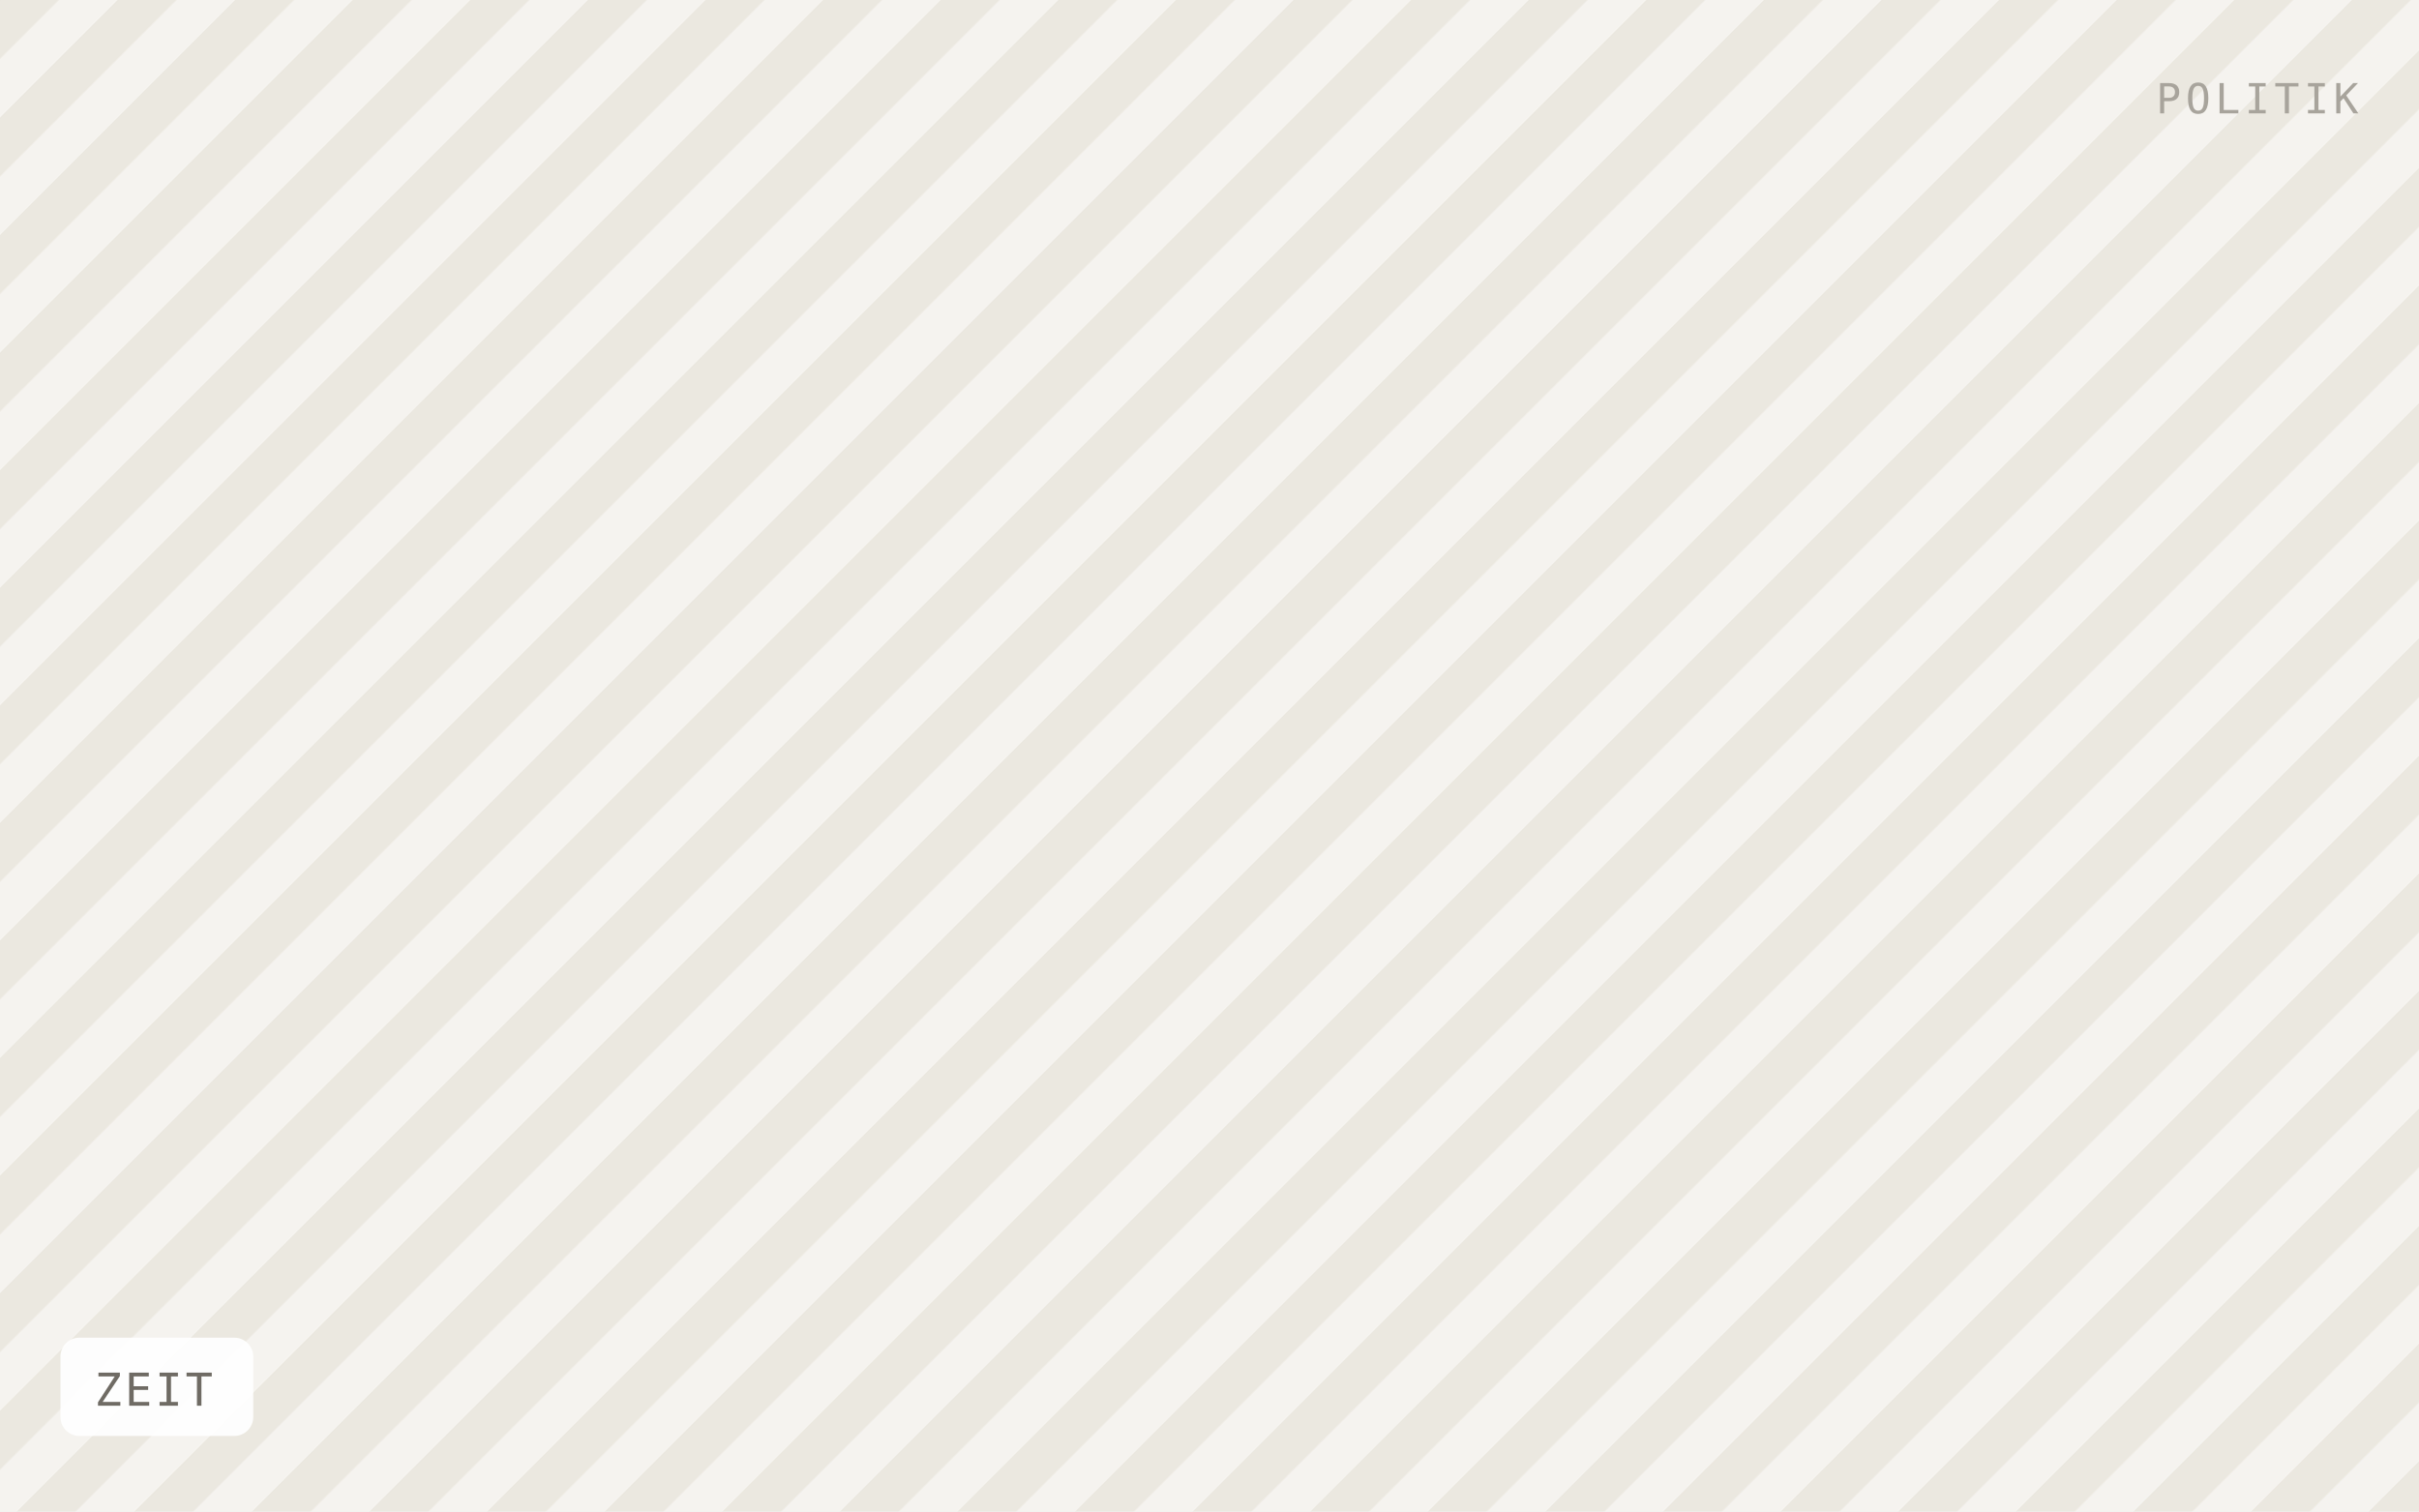
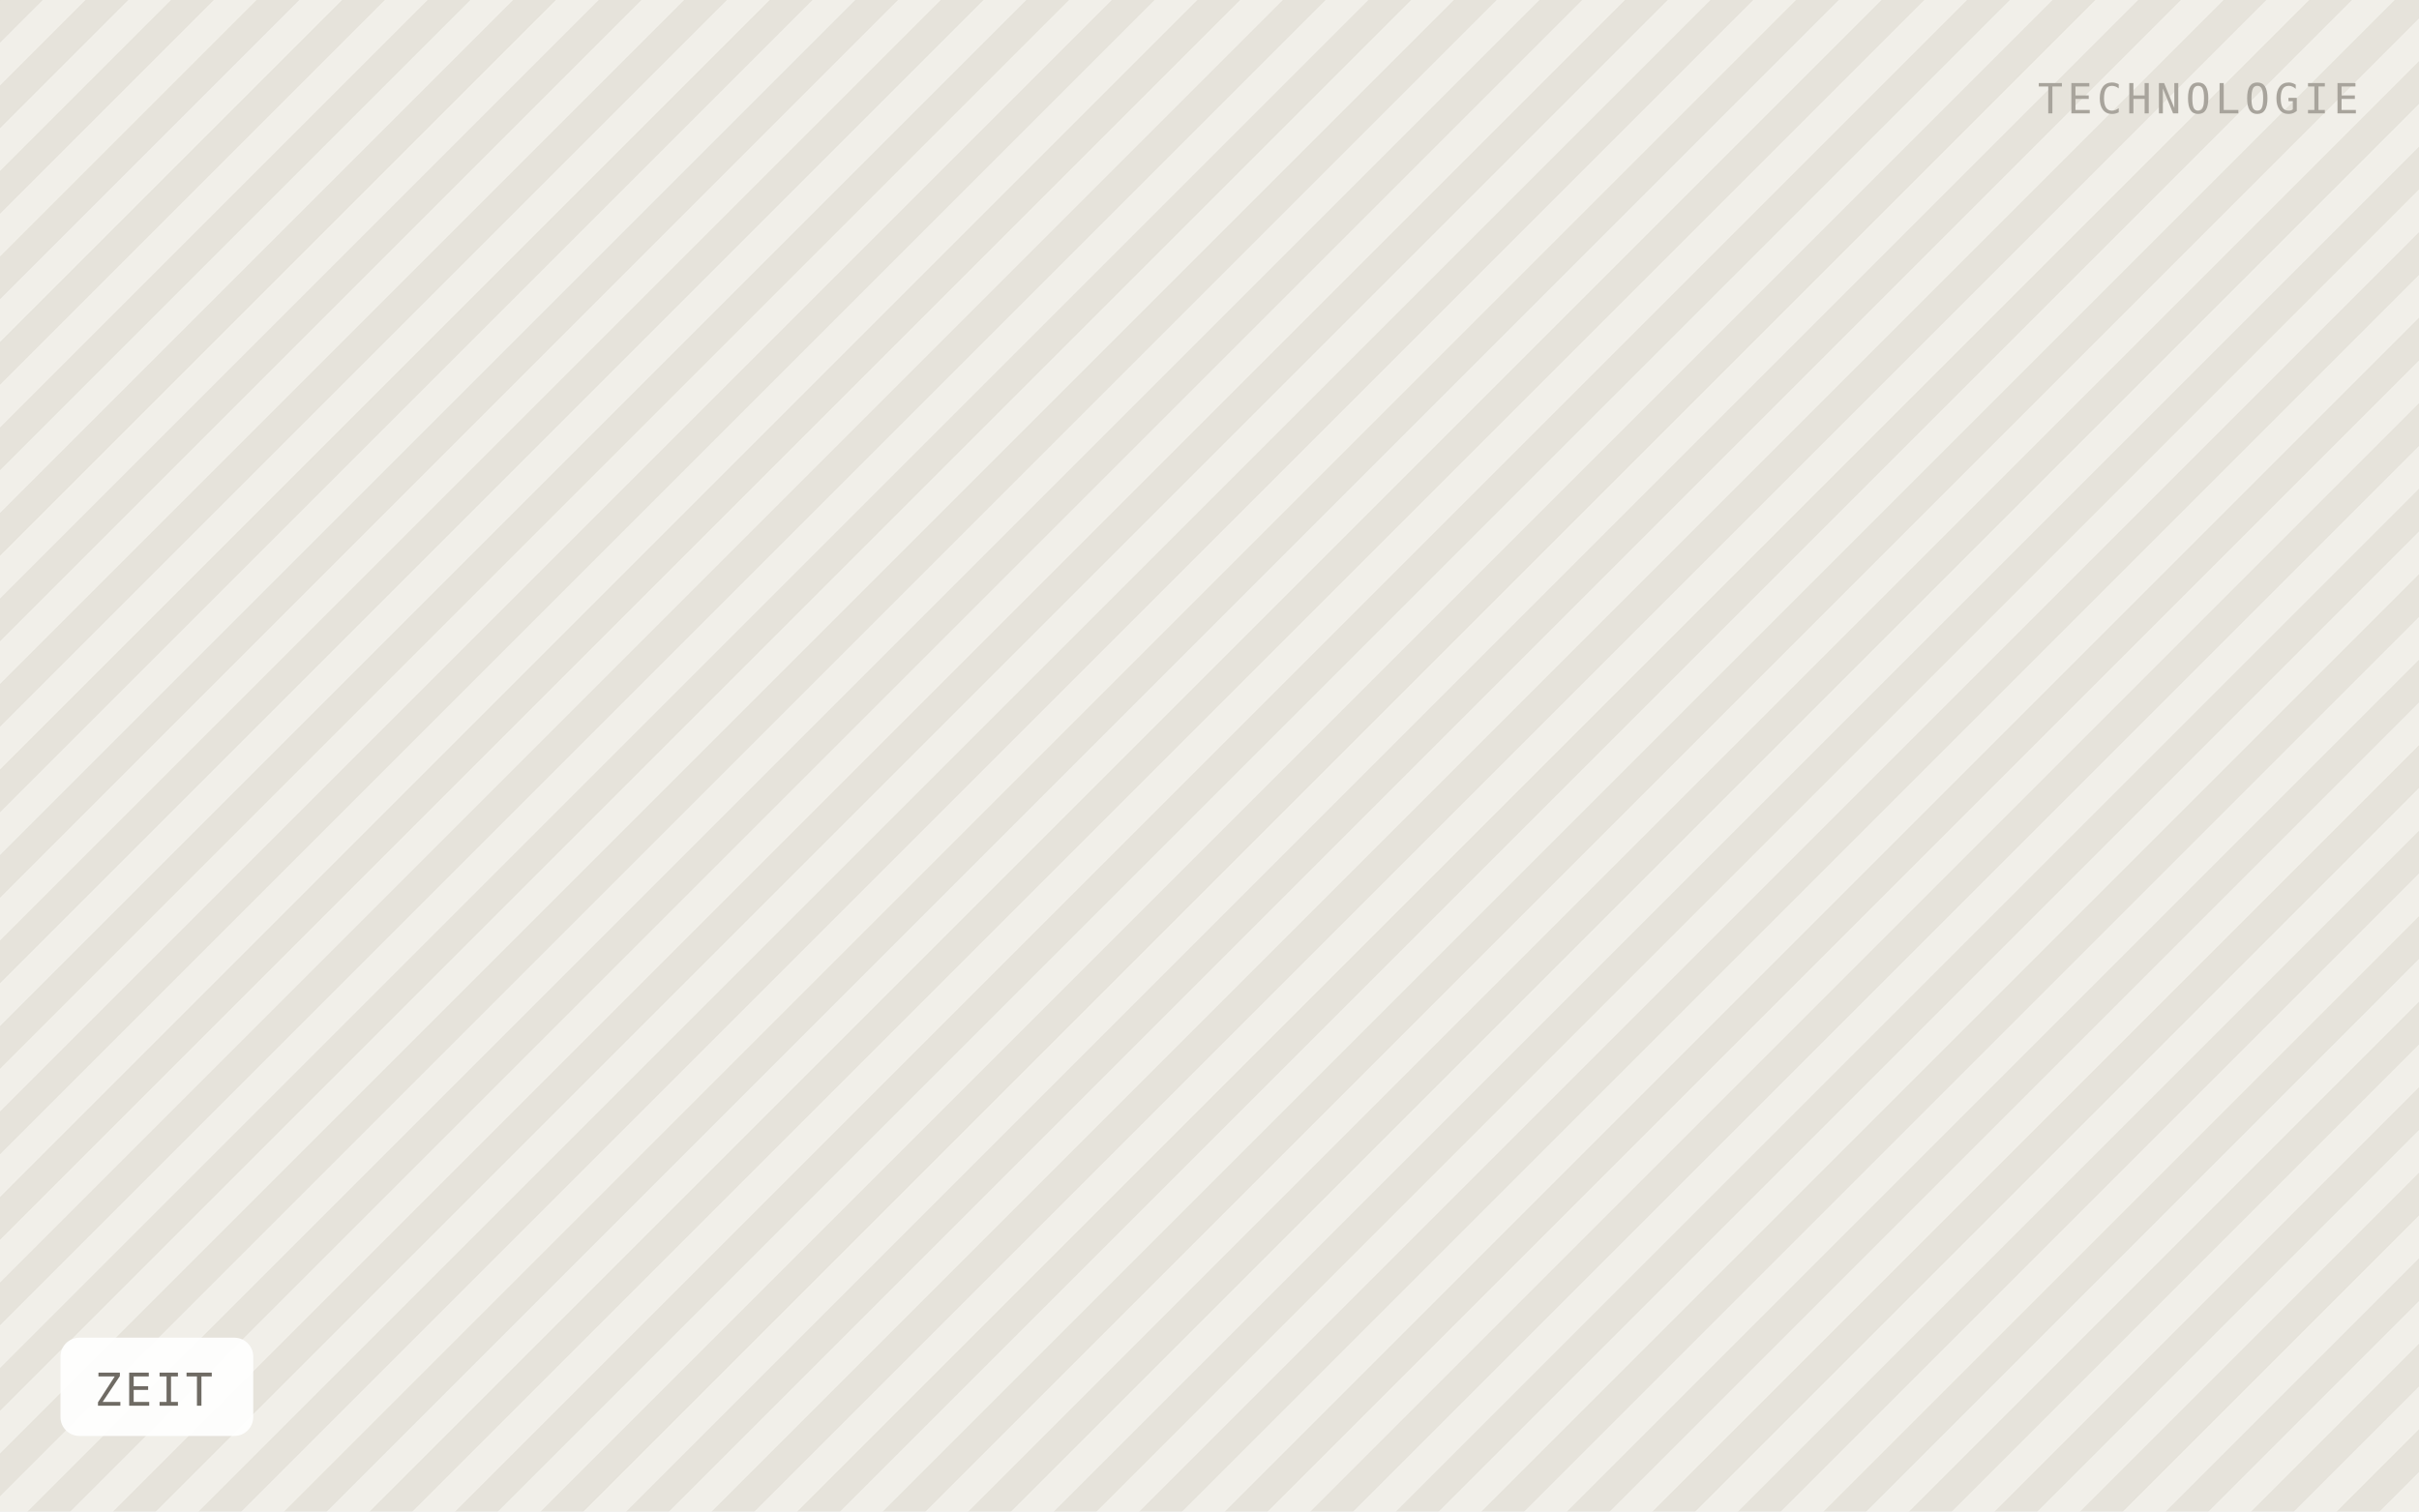
<svg xmlns="http://www.w3.org/2000/svg" viewBox="0 0 640 400" width="640" height="400" role="img" aria-label="ZEIT">
  <defs>
-     <pattern id="h" width="22" height="22" patternTransform="rotate(45)" patternUnits="userSpaceOnUse">
-       <rect width="22" height="22" fill="#f5f3ef" />
-       <rect width="11" height="22" fill="#ebe8e0" />
+     <pattern id="h" width="16" height="16" patternTransform="rotate(45)" patternUnits="userSpaceOnUse">
+       <rect width="16" height="16" fill="#f1efe9" />
+       <rect width="8" height="16" fill="#e6e3db" />
    </pattern>
  </defs>
  <rect width="640" height="400" fill="url(#h)" />
  <rect x="16" y="354" width="51" height="26" rx="5" fill="#ffffff" fill-opacity="0.92" />
  <text x="25" y="372" font-family="IBM Plex Mono, Menlo, monospace" font-size="12" letter-spacing="0.8" fill="#6f6b64">ZEIT</text>
-   <text x="624" y="30" text-anchor="end" font-family="IBM Plex Mono, Menlo, monospace" font-size="11" letter-spacing="1.2" fill="#a8a49c">POLITIK</text>
+   <text x="624" y="30" text-anchor="end" font-family="IBM Plex Mono, Menlo, monospace" font-size="11" letter-spacing="1.2" fill="#a8a49c">TECHNOLOGIE</text>
</svg>
